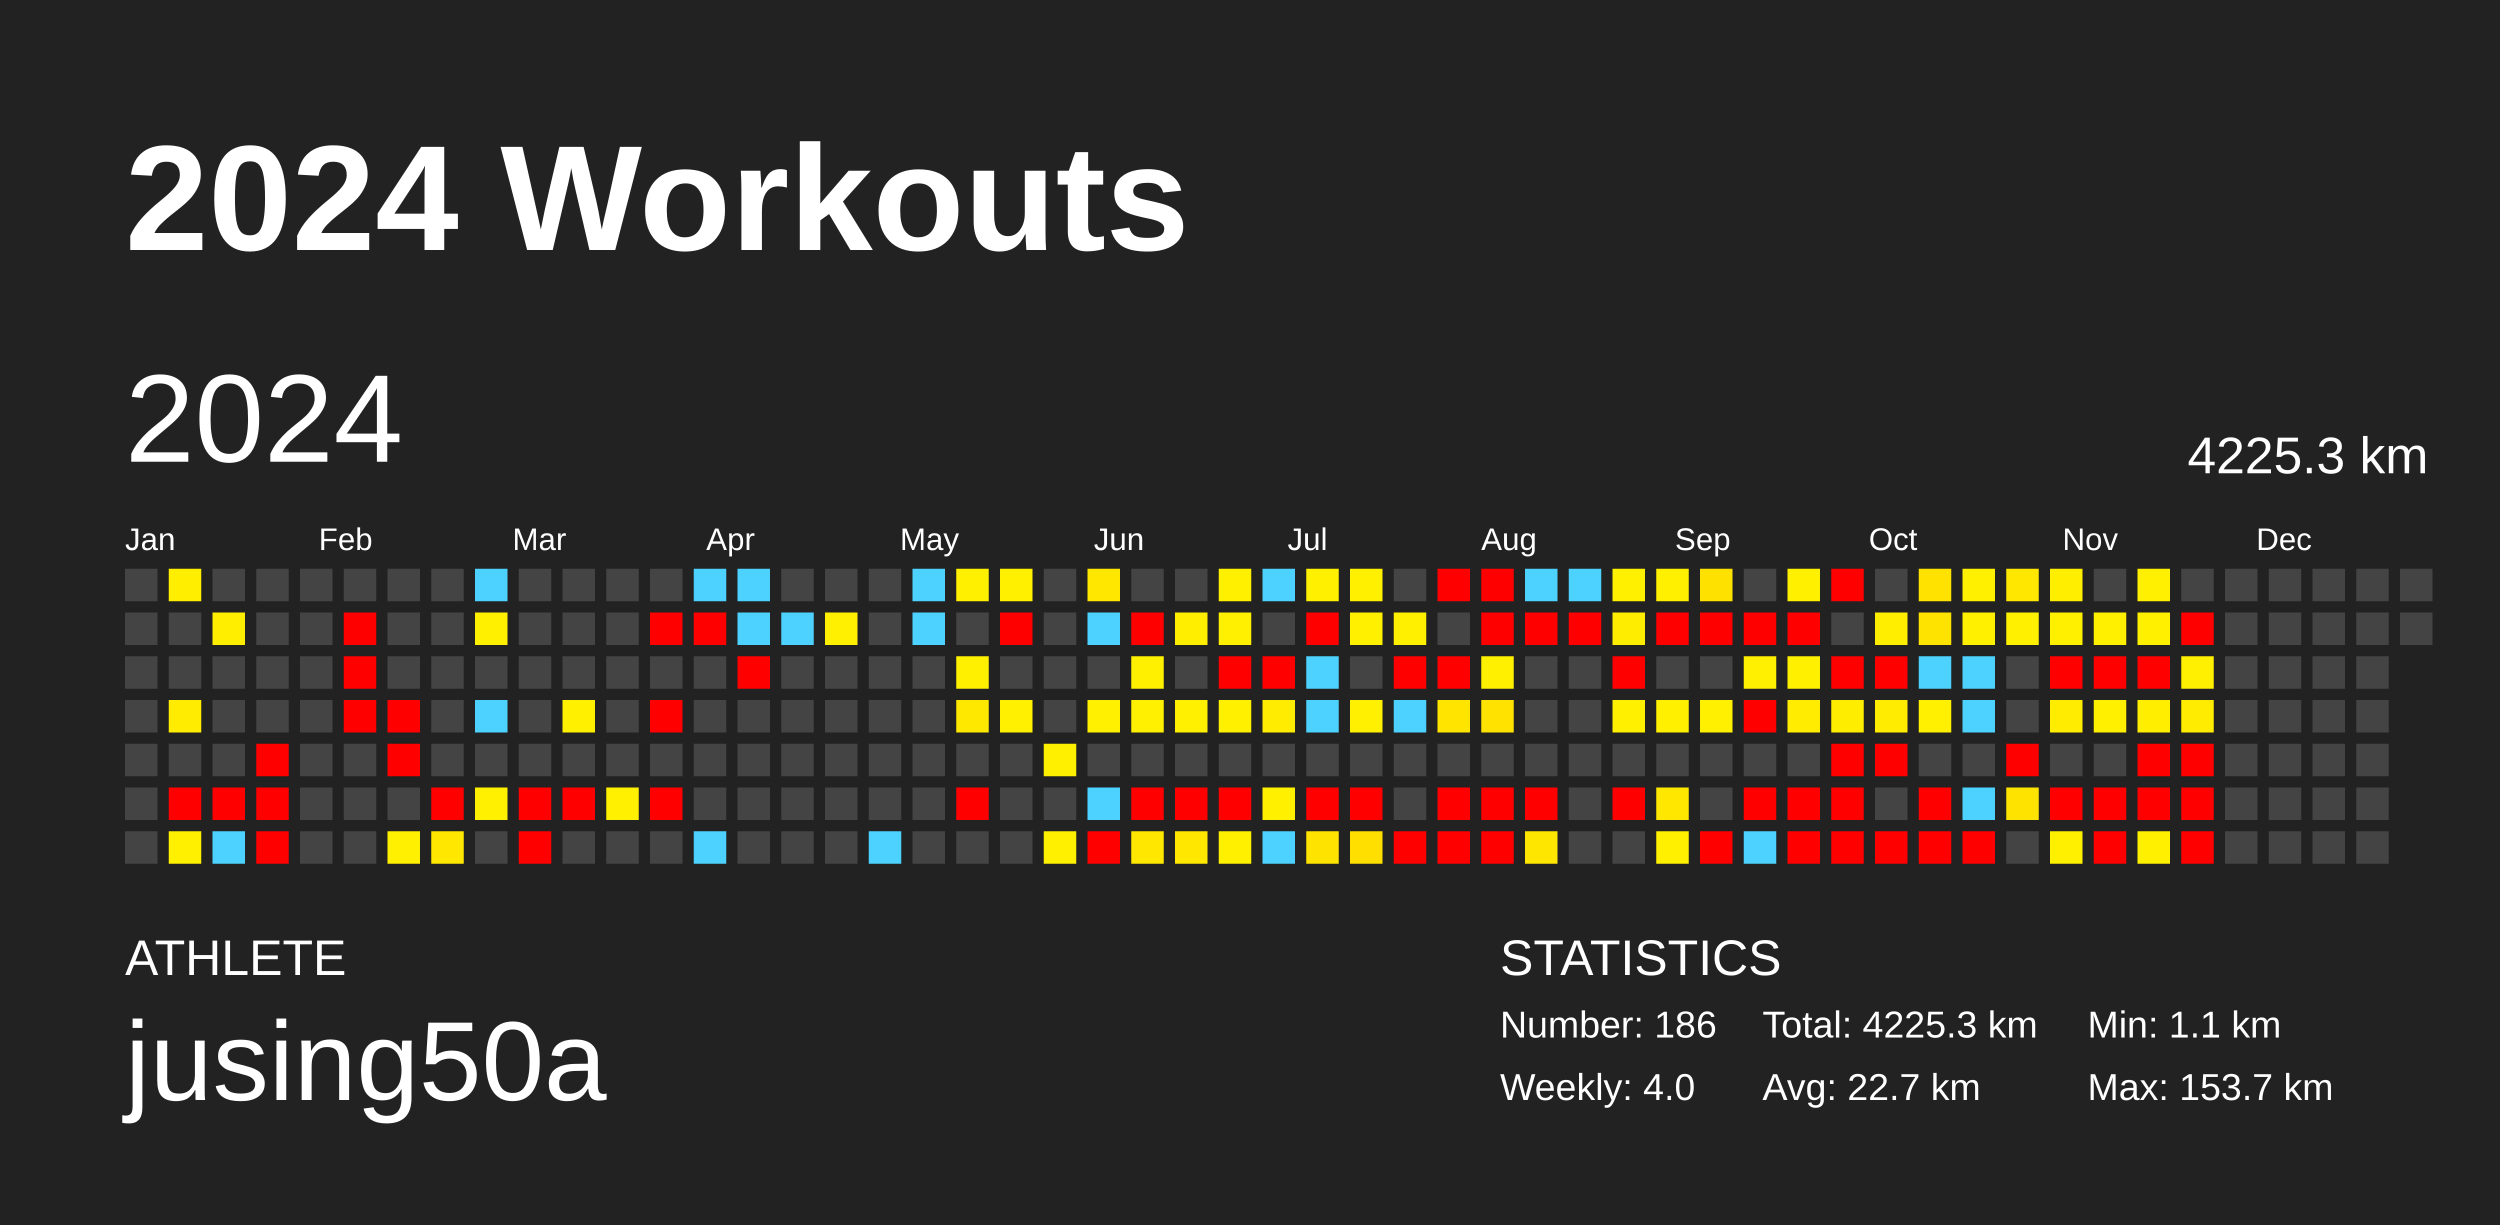
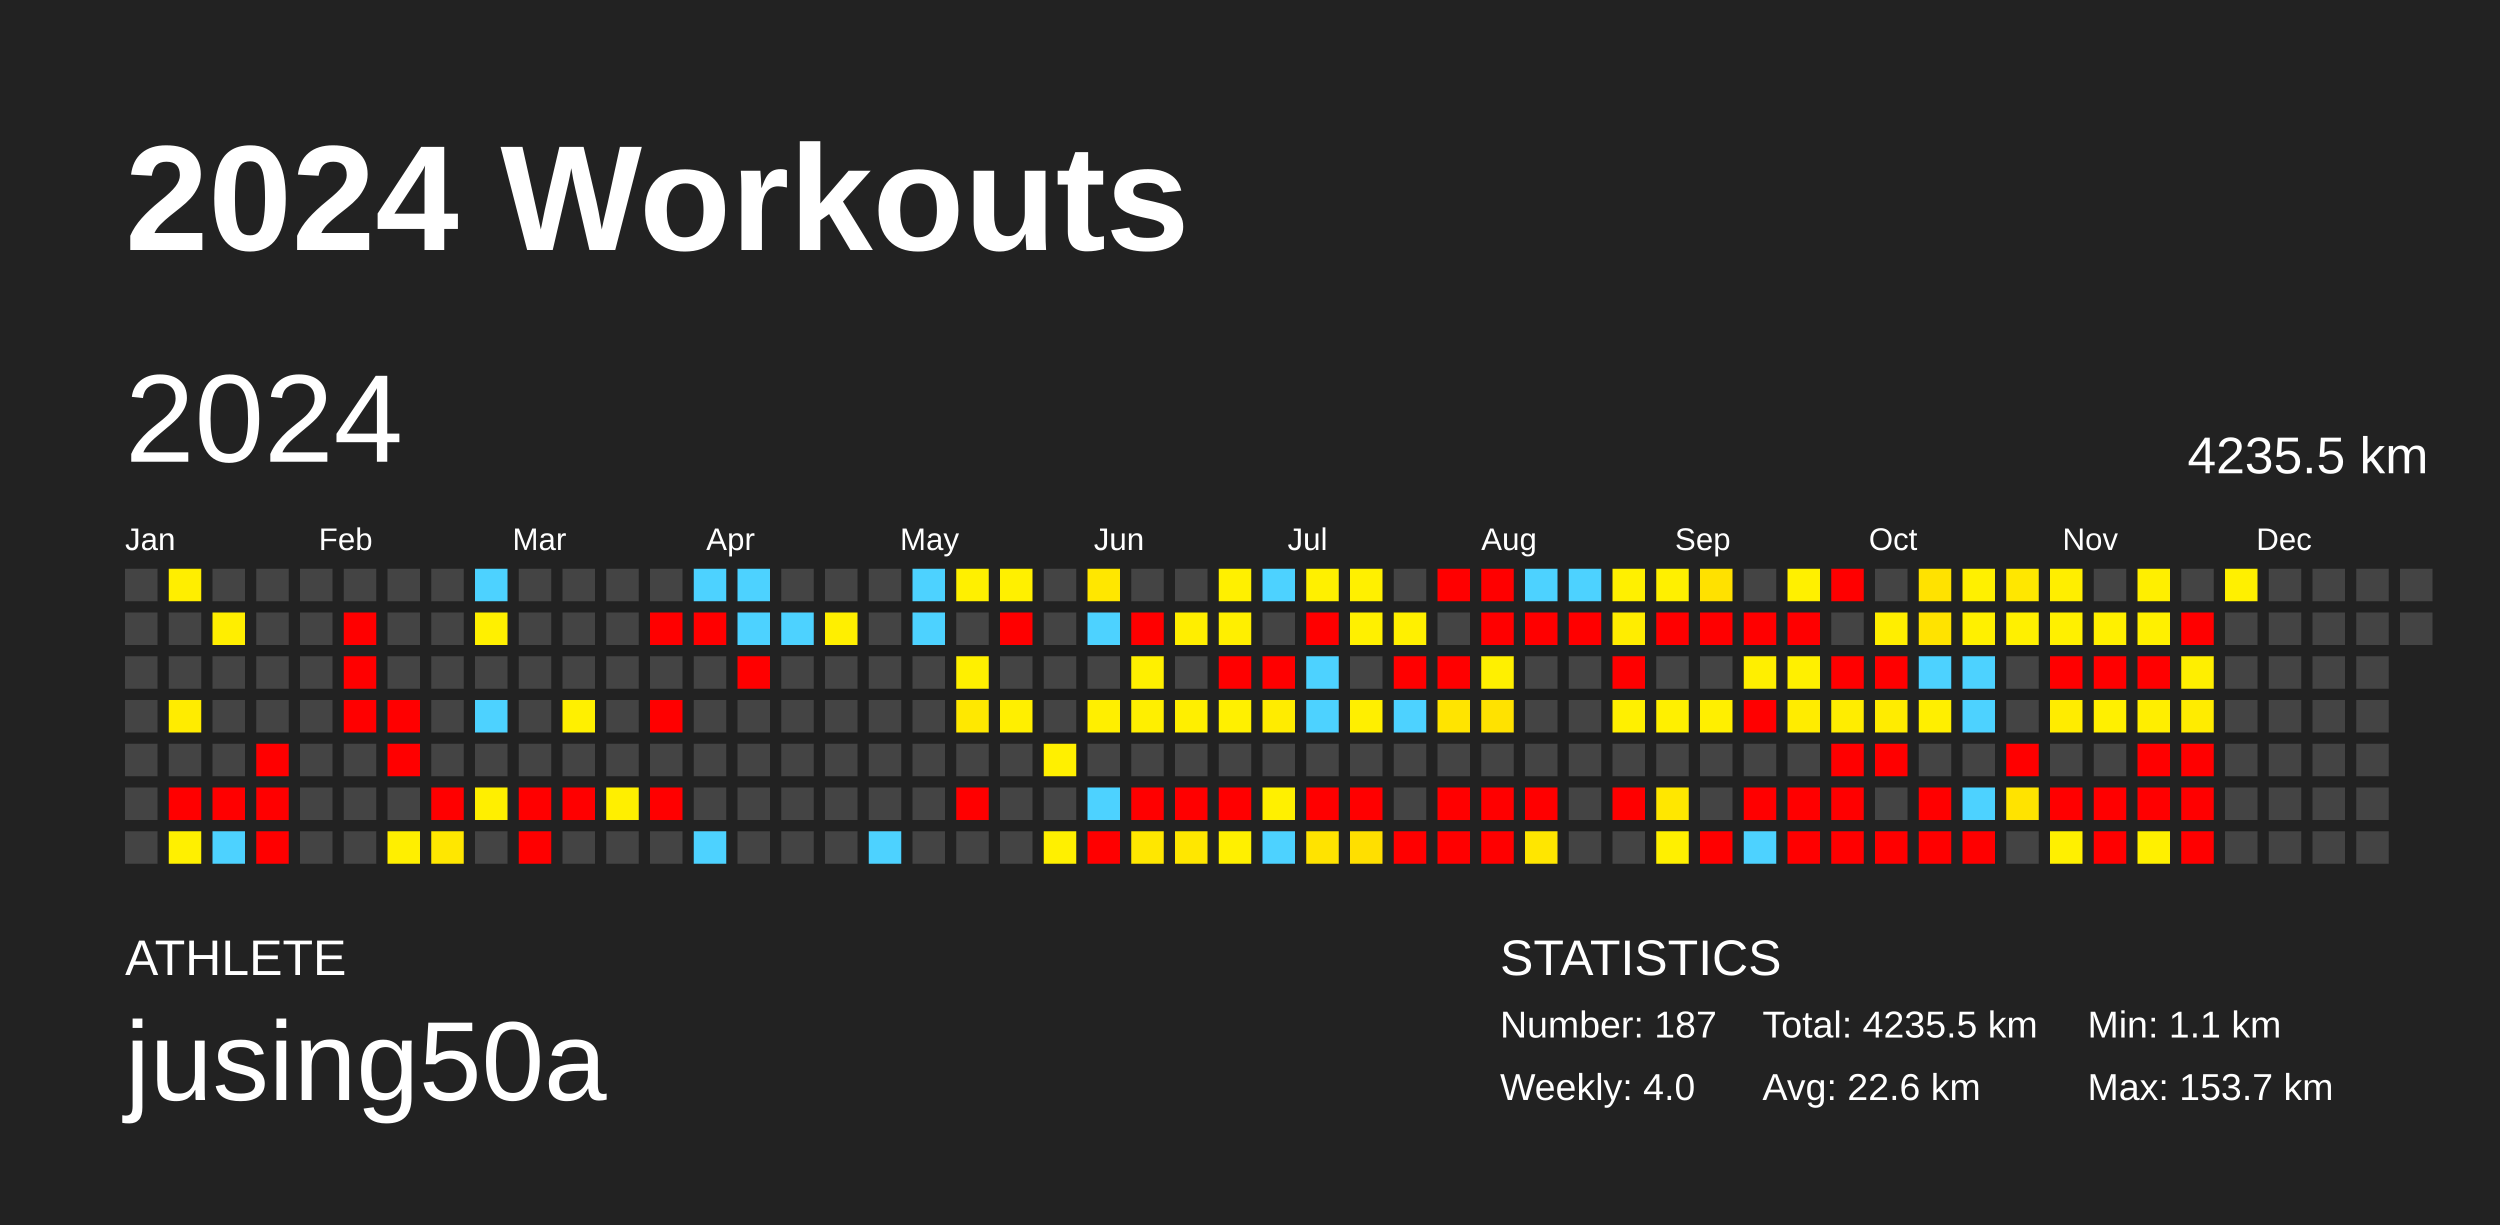
<svg xmlns="http://www.w3.org/2000/svg" baseProfile="full" height="98mm" version="1.1" viewBox="0,0,200,98" width="200mm">
  <defs />
  <rect fill="#222222" height="98" width="200" x="0" y="0" />
  <text fill="#FFFFFF" style="font-size:12px; font-family:Arial; font-weight:bold;" x="10" y="20">2024 Workouts</text>
  <text fill="#FFFFFF" style="font-size:4px; font-family:Arial" x="10" y="78">ATHLETE</text>
  <text fill="#FFFFFF" style="font-size:9px; font-family:Arial" x="10" y="88">jusing50a</text>
  <text fill="#FFFFFF" style="font-size:4px; font-family:Arial" x="120" y="78">STATISTICS</text>
-   <text fill="#FFFFFF" style="font-size:3px; font-family:Arial" x="120" y="83">Number: 186</text>
+   <text fill="#FFFFFF" style="font-size:3px; font-family:Arial" x="120" y="83">Number: 187</text>
  <text fill="#FFFFFF" style="font-size:3px; font-family:Arial" x="120" y="88">Weekly: 4.0</text>
-   <text fill="#FFFFFF" style="font-size:3px; font-family:Arial" x="141" y="83">Total: 4225.3 km</text>
-   <text fill="#FFFFFF" style="font-size:3px; font-family:Arial" x="141" y="88">Avg: 22.7 km</text>
+   <text fill="#FFFFFF" style="font-size:3px; font-family:Arial" x="141" y="83">Total: 4235.5 km</text>
+   <text fill="#FFFFFF" style="font-size:3px; font-family:Arial" x="141" y="88">Avg: 22.6 km</text>
  <text fill="#FFFFFF" style="font-size:3px; font-family:Arial" x="167" y="83">Min: 1.1 km</text>
  <text fill="#FFFFFF" style="font-size:3px; font-family:Arial" x="167" y="88">Max: 153.7 km</text>
  <text dominant-baseline="hanging" fill="#FFFFFF" style="font-size:10.0px; font-family:Arial;" x="10" y="30">2024</text>
-   <text dominant-baseline="hanging" fill="#FFFFFF" style="font-size:4.125px; font-family:Arial;" x="175" y="35">4225.3 km</text>
+   <text dominant-baseline="hanging" fill="#FFFFFF" style="font-size:4.125px; font-family:Arial;" x="175" y="35">4235.5 km</text>
  <text fill="#FFFFFF" style="font-size:2.5px; font-family:Arial" x="10.0" y="44">Jan</text>
  <text fill="#FFFFFF" style="font-size:2.5px; font-family:Arial" x="25.5" y="44">Feb</text>
  <text fill="#FFFFFF" style="font-size:2.5px; font-family:Arial" x="41.0" y="44">Mar</text>
  <text fill="#FFFFFF" style="font-size:2.5px; font-family:Arial" x="56.5" y="44">Apr</text>
  <text fill="#FFFFFF" style="font-size:2.5px; font-family:Arial" x="72.0" y="44">May</text>
  <text fill="#FFFFFF" style="font-size:2.5px; font-family:Arial" x="87.5" y="44">Jun</text>
  <text fill="#FFFFFF" style="font-size:2.5px; font-family:Arial" x="103.0" y="44">Jul</text>
  <text fill="#FFFFFF" style="font-size:2.5px; font-family:Arial" x="118.5" y="44">Aug</text>
  <text fill="#FFFFFF" style="font-size:2.5px; font-family:Arial" x="134.0" y="44">Sep</text>
  <text fill="#FFFFFF" style="font-size:2.5px; font-family:Arial" x="149.5" y="44">Oct</text>
  <text fill="#FFFFFF" style="font-size:2.5px; font-family:Arial" x="165.0" y="44">Nov</text>
  <text fill="#FFFFFF" style="font-size:2.5px; font-family:Arial" x="180.5" y="44">Dec</text>
  <rect fill="#444444" height="2.6" width="2.6" x="10.0" y="45.5" />
  <rect fill="#444444" height="2.6" width="2.6" x="10.0" y="49.0" />
  <rect fill="#444444" height="2.6" width="2.6" x="10.0" y="52.5" />
  <rect fill="#444444" height="2.6" width="2.6" x="10.0" y="56.0" />
  <rect fill="#444444" height="2.6" width="2.6" x="10.0" y="59.5" />
  <rect fill="#444444" height="2.6" width="2.6" x="10.0" y="63.0" />
  <rect fill="#444444" height="2.6" width="2.6" x="10.0" y="66.5" />
  <rect fill="#ffee00" height="2.6" width="2.6" x="13.5" y="45.5" />
  <rect fill="#444444" height="2.6" width="2.6" x="13.5" y="49.0" />
  <rect fill="#444444" height="2.6" width="2.6" x="13.5" y="52.5" />
  <rect fill="#ffec00" height="2.6" width="2.6" x="13.5" y="56.0" />
  <rect fill="#444444" height="2.6" width="2.6" x="13.5" y="59.5" />
  <rect fill="red" height="2.6" width="2.6" x="13.5" y="63.0" />
  <rect fill="#fff000" height="2.6" width="2.6" x="13.5" y="66.5" />
  <rect fill="#444444" height="2.6" width="2.6" x="17.0" y="45.5" />
  <rect fill="#ffee00" height="2.6" width="2.6" x="17.0" y="49.0" />
  <rect fill="#444444" height="2.6" width="2.6" x="17.0" y="52.5" />
  <rect fill="#444444" height="2.6" width="2.6" x="17.0" y="56.0" />
  <rect fill="#444444" height="2.6" width="2.6" x="17.0" y="59.5" />
  <rect fill="red" height="2.6" width="2.6" x="17.0" y="63.0" />
  <rect fill="#4dd2ff" height="2.6" width="2.6" x="17.0" y="66.5" />
  <rect fill="#444444" height="2.6" width="2.6" x="20.5" y="45.5" />
  <rect fill="#444444" height="2.6" width="2.6" x="20.5" y="49.0" />
  <rect fill="#444444" height="2.6" width="2.6" x="20.5" y="52.5" />
  <rect fill="#444444" height="2.6" width="2.6" x="20.5" y="56.0" />
  <rect fill="red" height="2.6" width="2.6" x="20.5" y="59.5" />
  <rect fill="red" height="2.6" width="2.6" x="20.5" y="63.0" />
  <rect fill="red" height="2.6" width="2.6" x="20.5" y="66.5" />
  <rect fill="#444444" height="2.6" width="2.6" x="24.0" y="45.5" />
  <rect fill="#444444" height="2.6" width="2.6" x="24.0" y="49.0" />
  <rect fill="#444444" height="2.6" width="2.6" x="24.0" y="52.5" />
  <rect fill="#444444" height="2.6" width="2.6" x="24.0" y="56.0" />
  <rect fill="#444444" height="2.6" width="2.6" x="24.0" y="59.5" />
  <rect fill="#444444" height="2.6" width="2.6" x="24.0" y="63.0" />
  <rect fill="#444444" height="2.6" width="2.6" x="24.0" y="66.5" />
  <rect fill="#444444" height="2.6" width="2.6" x="27.5" y="45.5" />
  <rect fill="red" height="2.6" width="2.6" x="27.5" y="49.0" />
  <rect fill="red" height="2.6" width="2.6" x="27.5" y="52.5" />
  <rect fill="red" height="2.6" width="2.6" x="27.5" y="56.0" />
  <rect fill="#444444" height="2.6" width="2.6" x="27.5" y="59.5" />
  <rect fill="#444444" height="2.6" width="2.6" x="27.5" y="63.0" />
  <rect fill="#444444" height="2.6" width="2.6" x="27.5" y="66.5" />
  <rect fill="#444444" height="2.6" width="2.6" x="31.0" y="45.5" />
  <rect fill="#444444" height="2.6" width="2.6" x="31.0" y="49.0" />
  <rect fill="#444444" height="2.6" width="2.6" x="31.0" y="52.5" />
  <rect fill="red" height="2.6" width="2.6" x="31.0" y="56.0" />
  <rect fill="red" height="2.6" width="2.6" x="31.0" y="59.5" />
  <rect fill="#444444" height="2.6" width="2.6" x="31.0" y="63.0" />
  <rect fill="#ffef00" height="2.6" width="2.6" x="31.0" y="66.5" />
  <rect fill="#444444" height="2.6" width="2.6" x="34.5" y="45.5" />
  <rect fill="#444444" height="2.6" width="2.6" x="34.5" y="49.0" />
  <rect fill="#444444" height="2.6" width="2.6" x="34.5" y="52.5" />
  <rect fill="#444444" height="2.6" width="2.6" x="34.5" y="56.0" />
  <rect fill="#444444" height="2.6" width="2.6" x="34.5" y="59.5" />
  <rect fill="red" height="2.6" width="2.6" x="34.5" y="63.0" />
  <rect fill="#ffe700" height="2.6" width="2.6" x="34.5" y="66.5" />
  <rect fill="#4dd2ff" height="2.6" width="2.6" x="38.0" y="45.5" />
  <rect fill="#fff000" height="2.6" width="2.6" x="38.0" y="49.0" />
  <rect fill="#444444" height="2.6" width="2.6" x="38.0" y="52.5" />
  <rect fill="#4dd2ff" height="2.6" width="2.6" x="38.0" y="56.0" />
  <rect fill="#444444" height="2.6" width="2.6" x="38.0" y="59.5" />
  <rect fill="#ffef00" height="2.6" width="2.6" x="38.0" y="63.0" />
  <rect fill="#444444" height="2.6" width="2.6" x="38.0" y="66.5" />
  <rect fill="#444444" height="2.6" width="2.6" x="41.5" y="45.5" />
  <rect fill="#444444" height="2.6" width="2.6" x="41.5" y="49.0" />
  <rect fill="#444444" height="2.6" width="2.6" x="41.5" y="52.5" />
  <rect fill="#444444" height="2.6" width="2.6" x="41.5" y="56.0" />
  <rect fill="#444444" height="2.6" width="2.6" x="41.5" y="59.5" />
  <rect fill="red" height="2.6" width="2.6" x="41.5" y="63.0" />
  <rect fill="red" height="2.6" width="2.6" x="41.5" y="66.5" />
  <rect fill="#444444" height="2.6" width="2.6" x="45.0" y="45.5" />
  <rect fill="#444444" height="2.6" width="2.6" x="45.0" y="49.0" />
  <rect fill="#444444" height="2.6" width="2.6" x="45.0" y="52.5" />
  <rect fill="#fff000" height="2.6" width="2.6" x="45.0" y="56.0" />
  <rect fill="#444444" height="2.6" width="2.6" x="45.0" y="59.5" />
  <rect fill="red" height="2.6" width="2.6" x="45.0" y="63.0" />
  <rect fill="#444444" height="2.6" width="2.6" x="45.0" y="66.5" />
  <rect fill="#444444" height="2.6" width="2.6" x="48.5" y="45.5" />
  <rect fill="#444444" height="2.6" width="2.6" x="48.5" y="49.0" />
  <rect fill="#444444" height="2.6" width="2.6" x="48.5" y="52.5" />
  <rect fill="#444444" height="2.6" width="2.6" x="48.5" y="56.0" />
  <rect fill="#444444" height="2.6" width="2.6" x="48.5" y="59.5" />
  <rect fill="#ffef00" height="2.6" width="2.6" x="48.5" y="63.0" />
  <rect fill="#444444" height="2.6" width="2.6" x="48.5" y="66.5" />
  <rect fill="#444444" height="2.6" width="2.6" x="52.0" y="45.5" />
  <rect fill="red" height="2.6" width="2.6" x="52.0" y="49.0" />
  <rect fill="#444444" height="2.6" width="2.6" x="52.0" y="52.5" />
  <rect fill="red" height="2.6" width="2.6" x="52.0" y="56.0" />
  <rect fill="#444444" height="2.6" width="2.6" x="52.0" y="59.5" />
  <rect fill="red" height="2.6" width="2.6" x="52.0" y="63.0" />
  <rect fill="#444444" height="2.6" width="2.6" x="52.0" y="66.5" />
  <rect fill="#4dd2ff" height="2.6" width="2.6" x="55.5" y="45.5" />
  <rect fill="red" height="2.6" width="2.6" x="55.5" y="49.0" />
  <rect fill="#444444" height="2.6" width="2.6" x="55.5" y="52.5" />
  <rect fill="#444444" height="2.6" width="2.6" x="55.5" y="56.0" />
  <rect fill="#444444" height="2.6" width="2.6" x="55.5" y="59.5" />
  <rect fill="#444444" height="2.6" width="2.6" x="55.5" y="63.0" />
  <rect fill="#4dd2ff" height="2.6" width="2.6" x="55.5" y="66.5" />
  <rect fill="#4dd2ff" height="2.6" width="2.6" x="59.0" y="45.5" />
  <rect fill="#4dd2ff" height="2.6" width="2.6" x="59.0" y="49.0" />
  <rect fill="red" height="2.6" width="2.6" x="59.0" y="52.5" />
  <rect fill="#444444" height="2.6" width="2.6" x="59.0" y="56.0" />
  <rect fill="#444444" height="2.6" width="2.6" x="59.0" y="59.5" />
  <rect fill="#444444" height="2.6" width="2.6" x="59.0" y="63.0" />
  <rect fill="#444444" height="2.6" width="2.6" x="59.0" y="66.5" />
  <rect fill="#444444" height="2.6" width="2.6" x="62.5" y="45.5" />
  <rect fill="#4dd2ff" height="2.6" width="2.6" x="62.5" y="49.0" />
  <rect fill="#444444" height="2.6" width="2.6" x="62.5" y="52.5" />
  <rect fill="#444444" height="2.6" width="2.6" x="62.5" y="56.0" />
  <rect fill="#444444" height="2.6" width="2.6" x="62.5" y="59.5" />
  <rect fill="#444444" height="2.6" width="2.6" x="62.5" y="63.0" />
  <rect fill="#444444" height="2.6" width="2.6" x="62.5" y="66.5" />
  <rect fill="#444444" height="2.6" width="2.6" x="66.0" y="45.5" />
  <rect fill="#ffef00" height="2.6" width="2.6" x="66.0" y="49.0" />
  <rect fill="#444444" height="2.6" width="2.6" x="66.0" y="52.5" />
  <rect fill="#444444" height="2.6" width="2.6" x="66.0" y="56.0" />
  <rect fill="#444444" height="2.6" width="2.6" x="66.0" y="59.5" />
  <rect fill="#444444" height="2.6" width="2.6" x="66.0" y="63.0" />
  <rect fill="#444444" height="2.6" width="2.6" x="66.0" y="66.5" />
  <rect fill="#444444" height="2.6" width="2.6" x="69.5" y="45.5" />
  <rect fill="#444444" height="2.6" width="2.6" x="69.5" y="49.0" />
  <rect fill="#444444" height="2.6" width="2.6" x="69.5" y="52.5" />
  <rect fill="#444444" height="2.6" width="2.6" x="69.5" y="56.0" />
  <rect fill="#444444" height="2.6" width="2.6" x="69.5" y="59.5" />
  <rect fill="#444444" height="2.6" width="2.6" x="69.5" y="63.0" />
  <rect fill="#4dd2ff" height="2.6" width="2.6" x="69.5" y="66.5" />
  <rect fill="#4dd2ff" height="2.6" width="2.6" x="73.0" y="45.5" />
  <rect fill="#4dd2ff" height="2.6" width="2.6" x="73.0" y="49.0" />
  <rect fill="#444444" height="2.6" width="2.6" x="73.0" y="52.5" />
  <rect fill="#444444" height="2.6" width="2.6" x="73.0" y="56.0" />
  <rect fill="#444444" height="2.6" width="2.6" x="73.0" y="59.5" />
  <rect fill="#444444" height="2.6" width="2.6" x="73.0" y="63.0" />
  <rect fill="#444444" height="2.6" width="2.6" x="73.0" y="66.5" />
  <rect fill="#fff000" height="2.6" width="2.6" x="76.5" y="45.5" />
  <rect fill="#444444" height="2.6" width="2.6" x="76.5" y="49.0" />
  <rect fill="#fff000" height="2.6" width="2.6" x="76.5" y="52.5" />
  <rect fill="#ffe800" height="2.6" width="2.6" x="76.5" y="56.0" />
  <rect fill="#444444" height="2.6" width="2.6" x="76.5" y="59.5" />
  <rect fill="red" height="2.6" width="2.6" x="76.5" y="63.0" />
  <rect fill="#444444" height="2.6" width="2.6" x="76.5" y="66.5" />
  <rect fill="#fff000" height="2.6" width="2.6" x="80.0" y="45.5" />
  <rect fill="red" height="2.6" width="2.6" x="80.0" y="49.0" />
  <rect fill="#444444" height="2.6" width="2.6" x="80.0" y="52.5" />
  <rect fill="#ffef00" height="2.6" width="2.6" x="80.0" y="56.0" />
  <rect fill="#444444" height="2.6" width="2.6" x="80.0" y="59.5" />
  <rect fill="#444444" height="2.6" width="2.6" x="80.0" y="63.0" />
  <rect fill="#444444" height="2.6" width="2.6" x="80.0" y="66.5" />
  <rect fill="#444444" height="2.6" width="2.6" x="83.5" y="45.5" />
  <rect fill="#444444" height="2.6" width="2.6" x="83.5" y="49.0" />
  <rect fill="#444444" height="2.6" width="2.6" x="83.5" y="52.5" />
  <rect fill="#444444" height="2.6" width="2.6" x="83.5" y="56.0" />
  <rect fill="#fff000" height="2.6" width="2.6" x="83.5" y="59.5" />
  <rect fill="#444444" height="2.6" width="2.6" x="83.5" y="63.0" />
  <rect fill="#fff000" height="2.6" width="2.6" x="83.5" y="66.5" />
  <rect fill="#ffe700" height="2.6" width="2.6" x="87.0" y="45.5" />
  <rect fill="#4dd2ff" height="2.6" width="2.6" x="87.0" y="49.0" />
  <rect fill="#444444" height="2.6" width="2.6" x="87.0" y="52.5" />
  <rect fill="#ffef00" height="2.6" width="2.6" x="87.0" y="56.0" />
  <rect fill="#444444" height="2.6" width="2.6" x="87.0" y="59.5" />
  <rect fill="#4dd2ff" height="2.6" width="2.6" x="87.0" y="63.0" />
  <rect fill="red" height="2.6" width="2.6" x="87.0" y="66.5" />
  <rect fill="#444444" height="2.6" width="2.6" x="90.5" y="45.5" />
  <rect fill="red" height="2.6" width="2.6" x="90.5" y="49.0" />
  <rect fill="#fff000" height="2.6" width="2.6" x="90.5" y="52.5" />
  <rect fill="#ffef00" height="2.6" width="2.6" x="90.5" y="56.0" />
  <rect fill="#444444" height="2.6" width="2.6" x="90.5" y="59.5" />
  <rect fill="red" height="2.6" width="2.6" x="90.5" y="63.0" />
  <rect fill="#ffe700" height="2.6" width="2.6" x="90.5" y="66.5" />
  <rect fill="#444444" height="2.6" width="2.6" x="94.0" y="45.5" />
  <rect fill="#ffee00" height="2.6" width="2.6" x="94.0" y="49.0" />
  <rect fill="#444444" height="2.6" width="2.6" x="94.0" y="52.5" />
  <rect fill="#ffef00" height="2.6" width="2.6" x="94.0" y="56.0" />
  <rect fill="#444444" height="2.6" width="2.6" x="94.0" y="59.5" />
  <rect fill="red" height="2.6" width="2.6" x="94.0" y="63.0" />
  <rect fill="#ffe700" height="2.6" width="2.6" x="94.0" y="66.5" />
  <rect fill="#fff000" height="2.6" width="2.6" x="97.5" y="45.5" />
  <rect fill="#ffef00" height="2.6" width="2.6" x="97.5" y="49.0" />
  <rect fill="red" height="2.6" width="2.6" x="97.5" y="52.5" />
  <rect fill="#fff000" height="2.6" width="2.6" x="97.5" y="56.0" />
  <rect fill="#444444" height="2.6" width="2.6" x="97.5" y="59.5" />
  <rect fill="red" height="2.6" width="2.6" x="97.5" y="63.0" />
  <rect fill="#fff000" height="2.6" width="2.6" x="97.5" y="66.5" />
  <rect fill="#4dd2ff" height="2.6" width="2.6" x="101.0" y="45.5" />
  <rect fill="#444444" height="2.6" width="2.6" x="101.0" y="49.0" />
  <rect fill="red" height="2.6" width="2.6" x="101.0" y="52.5" />
  <rect fill="#ffec00" height="2.6" width="2.6" x="101.0" y="56.0" />
  <rect fill="#444444" height="2.6" width="2.6" x="101.0" y="59.5" />
  <rect fill="#fff000" height="2.6" width="2.6" x="101.0" y="63.0" />
  <rect fill="#4dd2ff" height="2.6" width="2.6" x="101.0" y="66.5" />
  <rect fill="#fff000" height="2.6" width="2.6" x="104.5" y="45.5" />
  <rect fill="red" height="2.6" width="2.6" x="104.5" y="49.0" />
  <rect fill="#4dd2ff" height="2.6" width="2.6" x="104.5" y="52.5" />
  <rect fill="#4dd2ff" height="2.6" width="2.6" x="104.5" y="56.0" />
  <rect fill="#444444" height="2.6" width="2.6" x="104.5" y="59.5" />
  <rect fill="red" height="2.6" width="2.6" x="104.5" y="63.0" />
  <rect fill="#ffe300" height="2.6" width="2.6" x="104.5" y="66.5" />
  <rect fill="#fff000" height="2.6" width="2.6" x="108.0" y="45.5" />
  <rect fill="#fff000" height="2.6" width="2.6" x="108.0" y="49.0" />
  <rect fill="#444444" height="2.6" width="2.6" x="108.0" y="52.5" />
  <rect fill="#ffef00" height="2.6" width="2.6" x="108.0" y="56.0" />
  <rect fill="#444444" height="2.6" width="2.6" x="108.0" y="59.5" />
  <rect fill="red" height="2.6" width="2.6" x="108.0" y="63.0" />
  <rect fill="#ffdf00" height="2.6" width="2.6" x="108.0" y="66.5" />
  <rect fill="#444444" height="2.6" width="2.6" x="111.5" y="45.5" />
  <rect fill="#fff000" height="2.6" width="2.6" x="111.5" y="49.0" />
  <rect fill="red" height="2.6" width="2.6" x="111.5" y="52.5" />
  <rect fill="#4dd2ff" height="2.6" width="2.6" x="111.5" y="56.0" />
  <rect fill="#444444" height="2.6" width="2.6" x="111.5" y="59.5" />
  <rect fill="#444444" height="2.6" width="2.6" x="111.5" y="63.0" />
  <rect fill="red" height="2.6" width="2.6" x="111.5" y="66.5" />
  <rect fill="red" height="2.6" width="2.6" x="115.0" y="45.5" />
  <rect fill="#444444" height="2.6" width="2.6" x="115.0" y="49.0" />
  <rect fill="red" height="2.6" width="2.6" x="115.0" y="52.5" />
  <rect fill="#ffe400" height="2.6" width="2.6" x="115.0" y="56.0" />
  <rect fill="#444444" height="2.6" width="2.6" x="115.0" y="59.5" />
  <rect fill="red" height="2.6" width="2.6" x="115.0" y="63.0" />
  <rect fill="red" height="2.6" width="2.6" x="115.0" y="66.5" />
  <rect fill="red" height="2.6" width="2.6" x="118.5" y="45.5" />
  <rect fill="red" height="2.6" width="2.6" x="118.5" y="49.0" />
  <rect fill="#fff000" height="2.6" width="2.6" x="118.5" y="52.5" />
  <rect fill="#ffe200" height="2.6" width="2.6" x="118.5" y="56.0" />
  <rect fill="#444444" height="2.6" width="2.6" x="118.5" y="59.5" />
  <rect fill="red" height="2.6" width="2.6" x="118.5" y="63.0" />
  <rect fill="red" height="2.6" width="2.6" x="118.5" y="66.5" />
  <rect fill="#4dd2ff" height="2.6" width="2.6" x="122.0" y="45.5" />
  <rect fill="red" height="2.6" width="2.6" x="122.0" y="49.0" />
  <rect fill="#444444" height="2.6" width="2.6" x="122.0" y="52.5" />
  <rect fill="#444444" height="2.6" width="2.6" x="122.0" y="56.0" />
  <rect fill="#444444" height="2.6" width="2.6" x="122.0" y="59.5" />
  <rect fill="red" height="2.6" width="2.6" x="122.0" y="63.0" />
  <rect fill="#ffe600" height="2.6" width="2.6" x="122.0" y="66.5" />
  <rect fill="#4dd2ff" height="2.6" width="2.6" x="125.5" y="45.5" />
  <rect fill="red" height="2.6" width="2.6" x="125.5" y="49.0" />
  <rect fill="#444444" height="2.6" width="2.6" x="125.5" y="52.5" />
  <rect fill="#444444" height="2.6" width="2.6" x="125.5" y="56.0" />
  <rect fill="#444444" height="2.6" width="2.6" x="125.5" y="59.5" />
  <rect fill="#444444" height="2.6" width="2.6" x="125.5" y="63.0" />
  <rect fill="#444444" height="2.6" width="2.6" x="125.5" y="66.5" />
  <rect fill="#fff000" height="2.6" width="2.6" x="129.0" y="45.5" />
  <rect fill="#ffed00" height="2.6" width="2.6" x="129.0" y="49.0" />
  <rect fill="red" height="2.6" width="2.6" x="129.0" y="52.5" />
  <rect fill="#fff000" height="2.6" width="2.6" x="129.0" y="56.0" />
  <rect fill="#444444" height="2.6" width="2.6" x="129.0" y="59.5" />
  <rect fill="red" height="2.6" width="2.6" x="129.0" y="63.0" />
  <rect fill="#444444" height="2.6" width="2.6" x="129.0" y="66.5" />
  <rect fill="#fff000" height="2.6" width="2.6" x="132.5" y="45.5" />
  <rect fill="red" height="2.6" width="2.6" x="132.5" y="49.0" />
  <rect fill="#444444" height="2.6" width="2.6" x="132.5" y="52.5" />
  <rect fill="#fff000" height="2.6" width="2.6" x="132.5" y="56.0" />
  <rect fill="#444444" height="2.6" width="2.6" x="132.5" y="59.5" />
  <rect fill="#ffe700" height="2.6" width="2.6" x="132.5" y="63.0" />
  <rect fill="#fff000" height="2.6" width="2.6" x="132.5" y="66.5" />
  <rect fill="#ffe100" height="2.6" width="2.6" x="136.0" y="45.5" />
  <rect fill="red" height="2.6" width="2.6" x="136.0" y="49.0" />
  <rect fill="#444444" height="2.6" width="2.6" x="136.0" y="52.5" />
  <rect fill="#ffef00" height="2.6" width="2.6" x="136.0" y="56.0" />
  <rect fill="#444444" height="2.6" width="2.6" x="136.0" y="59.5" />
  <rect fill="#444444" height="2.6" width="2.6" x="136.0" y="63.0" />
  <rect fill="red" height="2.6" width="2.6" x="136.0" y="66.5" />
  <rect fill="#444444" height="2.6" width="2.6" x="139.5" y="45.5" />
  <rect fill="red" height="2.6" width="2.6" x="139.5" y="49.0" />
  <rect fill="#ffef00" height="2.6" width="2.6" x="139.5" y="52.5" />
  <rect fill="red" height="2.6" width="2.6" x="139.5" y="56.0" />
  <rect fill="#444444" height="2.6" width="2.6" x="139.5" y="59.5" />
  <rect fill="red" height="2.6" width="2.6" x="139.5" y="63.0" />
  <rect fill="#4dd2ff" height="2.6" width="2.6" x="139.5" y="66.5" />
  <rect fill="#fff000" height="2.6" width="2.6" x="143.0" y="45.5" />
  <rect fill="red" height="2.6" width="2.6" x="143.0" y="49.0" />
  <rect fill="#fff000" height="2.6" width="2.6" x="143.0" y="52.5" />
  <rect fill="#ffec00" height="2.6" width="2.6" x="143.0" y="56.0" />
  <rect fill="#444444" height="2.6" width="2.6" x="143.0" y="59.5" />
  <rect fill="red" height="2.6" width="2.6" x="143.0" y="63.0" />
  <rect fill="red" height="2.6" width="2.6" x="143.0" y="66.5" />
  <rect fill="red" height="2.6" width="2.6" x="146.5" y="45.5" />
  <rect fill="#444444" height="2.6" width="2.6" x="146.5" y="49.0" />
  <rect fill="red" height="2.6" width="2.6" x="146.5" y="52.5" />
  <rect fill="#ffed00" height="2.6" width="2.6" x="146.5" y="56.0" />
  <rect fill="red" height="2.6" width="2.6" x="146.5" y="59.5" />
  <rect fill="red" height="2.6" width="2.6" x="146.5" y="63.0" />
  <rect fill="red" height="2.6" width="2.6" x="146.5" y="66.5" />
  <rect fill="#444444" height="2.6" width="2.6" x="150.0" y="45.5" />
  <rect fill="#ffee00" height="2.6" width="2.6" x="150.0" y="49.0" />
  <rect fill="red" height="2.6" width="2.6" x="150.0" y="52.5" />
  <rect fill="#ffec00" height="2.6" width="2.6" x="150.0" y="56.0" />
  <rect fill="red" height="2.6" width="2.6" x="150.0" y="59.5" />
  <rect fill="#444444" height="2.6" width="2.6" x="150.0" y="63.0" />
  <rect fill="red" height="2.6" width="2.6" x="150.0" y="66.5" />
  <rect fill="#ffe200" height="2.6" width="2.6" x="153.5" y="45.5" />
  <rect fill="#ffe300" height="2.6" width="2.6" x="153.5" y="49.0" />
  <rect fill="#4dd2ff" height="2.6" width="2.6" x="153.5" y="52.5" />
  <rect fill="#ffef00" height="2.6" width="2.6" x="153.5" y="56.0" />
  <rect fill="#444444" height="2.6" width="2.6" x="153.5" y="59.5" />
  <rect fill="red" height="2.6" width="2.6" x="153.5" y="63.0" />
  <rect fill="red" height="2.6" width="2.6" x="153.5" y="66.5" />
  <rect fill="#fff000" height="2.6" width="2.6" x="157.0" y="45.5" />
  <rect fill="#fff000" height="2.6" width="2.6" x="157.0" y="49.0" />
  <rect fill="#4dd2ff" height="2.6" width="2.6" x="157.0" y="52.5" />
  <rect fill="#4dd2ff" height="2.6" width="2.6" x="157.0" y="56.0" />
  <rect fill="#444444" height="2.6" width="2.6" x="157.0" y="59.5" />
  <rect fill="#4dd2ff" height="2.6" width="2.6" x="157.0" y="63.0" />
  <rect fill="red" height="2.6" width="2.6" x="157.0" y="66.5" />
  <rect fill="#ffe700" height="2.6" width="2.6" x="160.5" y="45.5" />
  <rect fill="#fff000" height="2.6" width="2.6" x="160.5" y="49.0" />
  <rect fill="#444444" height="2.6" width="2.6" x="160.5" y="52.5" />
  <rect fill="#444444" height="2.6" width="2.6" x="160.5" y="56.0" />
  <rect fill="red" height="2.6" width="2.6" x="160.5" y="59.5" />
  <rect fill="#ffe300" height="2.6" width="2.6" x="160.5" y="63.0" />
  <rect fill="#444444" height="2.6" width="2.6" x="160.5" y="66.5" />
  <rect fill="#ffee00" height="2.6" width="2.6" x="164.0" y="45.5" />
  <rect fill="#fff000" height="2.6" width="2.6" x="164.0" y="49.0" />
  <rect fill="red" height="2.6" width="2.6" x="164.0" y="52.5" />
  <rect fill="#ffec00" height="2.6" width="2.6" x="164.0" y="56.0" />
  <rect fill="#444444" height="2.6" width="2.6" x="164.0" y="59.5" />
  <rect fill="red" height="2.6" width="2.6" x="164.0" y="63.0" />
  <rect fill="#fff000" height="2.6" width="2.6" x="164.0" y="66.5" />
  <rect fill="#444444" height="2.6" width="2.6" x="167.5" y="45.5" />
  <rect fill="#fff000" height="2.6" width="2.6" x="167.5" y="49.0" />
  <rect fill="red" height="2.6" width="2.6" x="167.5" y="52.5" />
  <rect fill="#fff000" height="2.6" width="2.6" x="167.5" y="56.0" />
  <rect fill="#444444" height="2.6" width="2.6" x="167.5" y="59.5" />
  <rect fill="red" height="2.6" width="2.6" x="167.5" y="63.0" />
  <rect fill="red" height="2.6" width="2.6" x="167.5" y="66.5" />
  <rect fill="#ffef00" height="2.6" width="2.6" x="171.0" y="45.5" />
  <rect fill="#fff000" height="2.6" width="2.6" x="171.0" y="49.0" />
  <rect fill="red" height="2.6" width="2.6" x="171.0" y="52.5" />
  <rect fill="#ffee00" height="2.6" width="2.6" x="171.0" y="56.0" />
  <rect fill="red" height="2.6" width="2.6" x="171.0" y="59.5" />
  <rect fill="red" height="2.6" width="2.6" x="171.0" y="63.0" />
  <rect fill="#fff000" height="2.6" width="2.6" x="171.0" y="66.5" />
  <rect fill="#444444" height="2.6" width="2.6" x="174.5" y="45.5" />
  <rect fill="red" height="2.6" width="2.6" x="174.5" y="49.0" />
  <rect fill="#ffef00" height="2.6" width="2.6" x="174.5" y="52.5" />
  <rect fill="#ffec00" height="2.6" width="2.6" x="174.5" y="56.0" />
  <rect fill="red" height="2.6" width="2.6" x="174.5" y="59.5" />
  <rect fill="red" height="2.6" width="2.6" x="174.5" y="63.0" />
  <rect fill="red" height="2.6" width="2.6" x="174.5" y="66.5" />
-   <rect fill="#444444" height="2.6" width="2.6" x="178.0" y="45.5" />
+   <rect fill="#fff000" height="2.6" width="2.6" x="178.0" y="45.5" />
  <rect fill="#444444" height="2.6" width="2.6" x="178.0" y="49.0" />
  <rect fill="#444444" height="2.6" width="2.6" x="178.0" y="52.5" />
  <rect fill="#444444" height="2.6" width="2.6" x="178.0" y="56.0" />
  <rect fill="#444444" height="2.6" width="2.6" x="178.0" y="59.5" />
  <rect fill="#444444" height="2.6" width="2.6" x="178.0" y="63.0" />
  <rect fill="#444444" height="2.6" width="2.6" x="178.0" y="66.5" />
  <rect fill="#444444" height="2.6" width="2.6" x="181.5" y="45.5" />
  <rect fill="#444444" height="2.6" width="2.6" x="181.5" y="49.0" />
  <rect fill="#444444" height="2.6" width="2.6" x="181.5" y="52.5" />
  <rect fill="#444444" height="2.6" width="2.6" x="181.5" y="56.0" />
  <rect fill="#444444" height="2.6" width="2.6" x="181.5" y="59.5" />
  <rect fill="#444444" height="2.6" width="2.6" x="181.5" y="63.0" />
  <rect fill="#444444" height="2.6" width="2.6" x="181.5" y="66.5" />
  <rect fill="#444444" height="2.6" width="2.6" x="185.0" y="45.5" />
  <rect fill="#444444" height="2.6" width="2.6" x="185.0" y="49.0" />
  <rect fill="#444444" height="2.6" width="2.6" x="185.0" y="52.5" />
  <rect fill="#444444" height="2.6" width="2.6" x="185.0" y="56.0" />
  <rect fill="#444444" height="2.6" width="2.6" x="185.0" y="59.5" />
  <rect fill="#444444" height="2.6" width="2.6" x="185.0" y="63.0" />
  <rect fill="#444444" height="2.6" width="2.6" x="185.0" y="66.5" />
  <rect fill="#444444" height="2.6" width="2.6" x="188.5" y="45.5" />
  <rect fill="#444444" height="2.6" width="2.6" x="188.5" y="49.0" />
  <rect fill="#444444" height="2.6" width="2.6" x="188.5" y="52.5" />
  <rect fill="#444444" height="2.6" width="2.6" x="188.5" y="56.0" />
  <rect fill="#444444" height="2.6" width="2.6" x="188.5" y="59.5" />
  <rect fill="#444444" height="2.6" width="2.6" x="188.5" y="63.0" />
  <rect fill="#444444" height="2.6" width="2.6" x="188.5" y="66.5" />
  <rect fill="#444444" height="2.6" width="2.6" x="192.0" y="45.5" />
  <rect fill="#444444" height="2.6" width="2.6" x="192.0" y="49.0" />
</svg>
